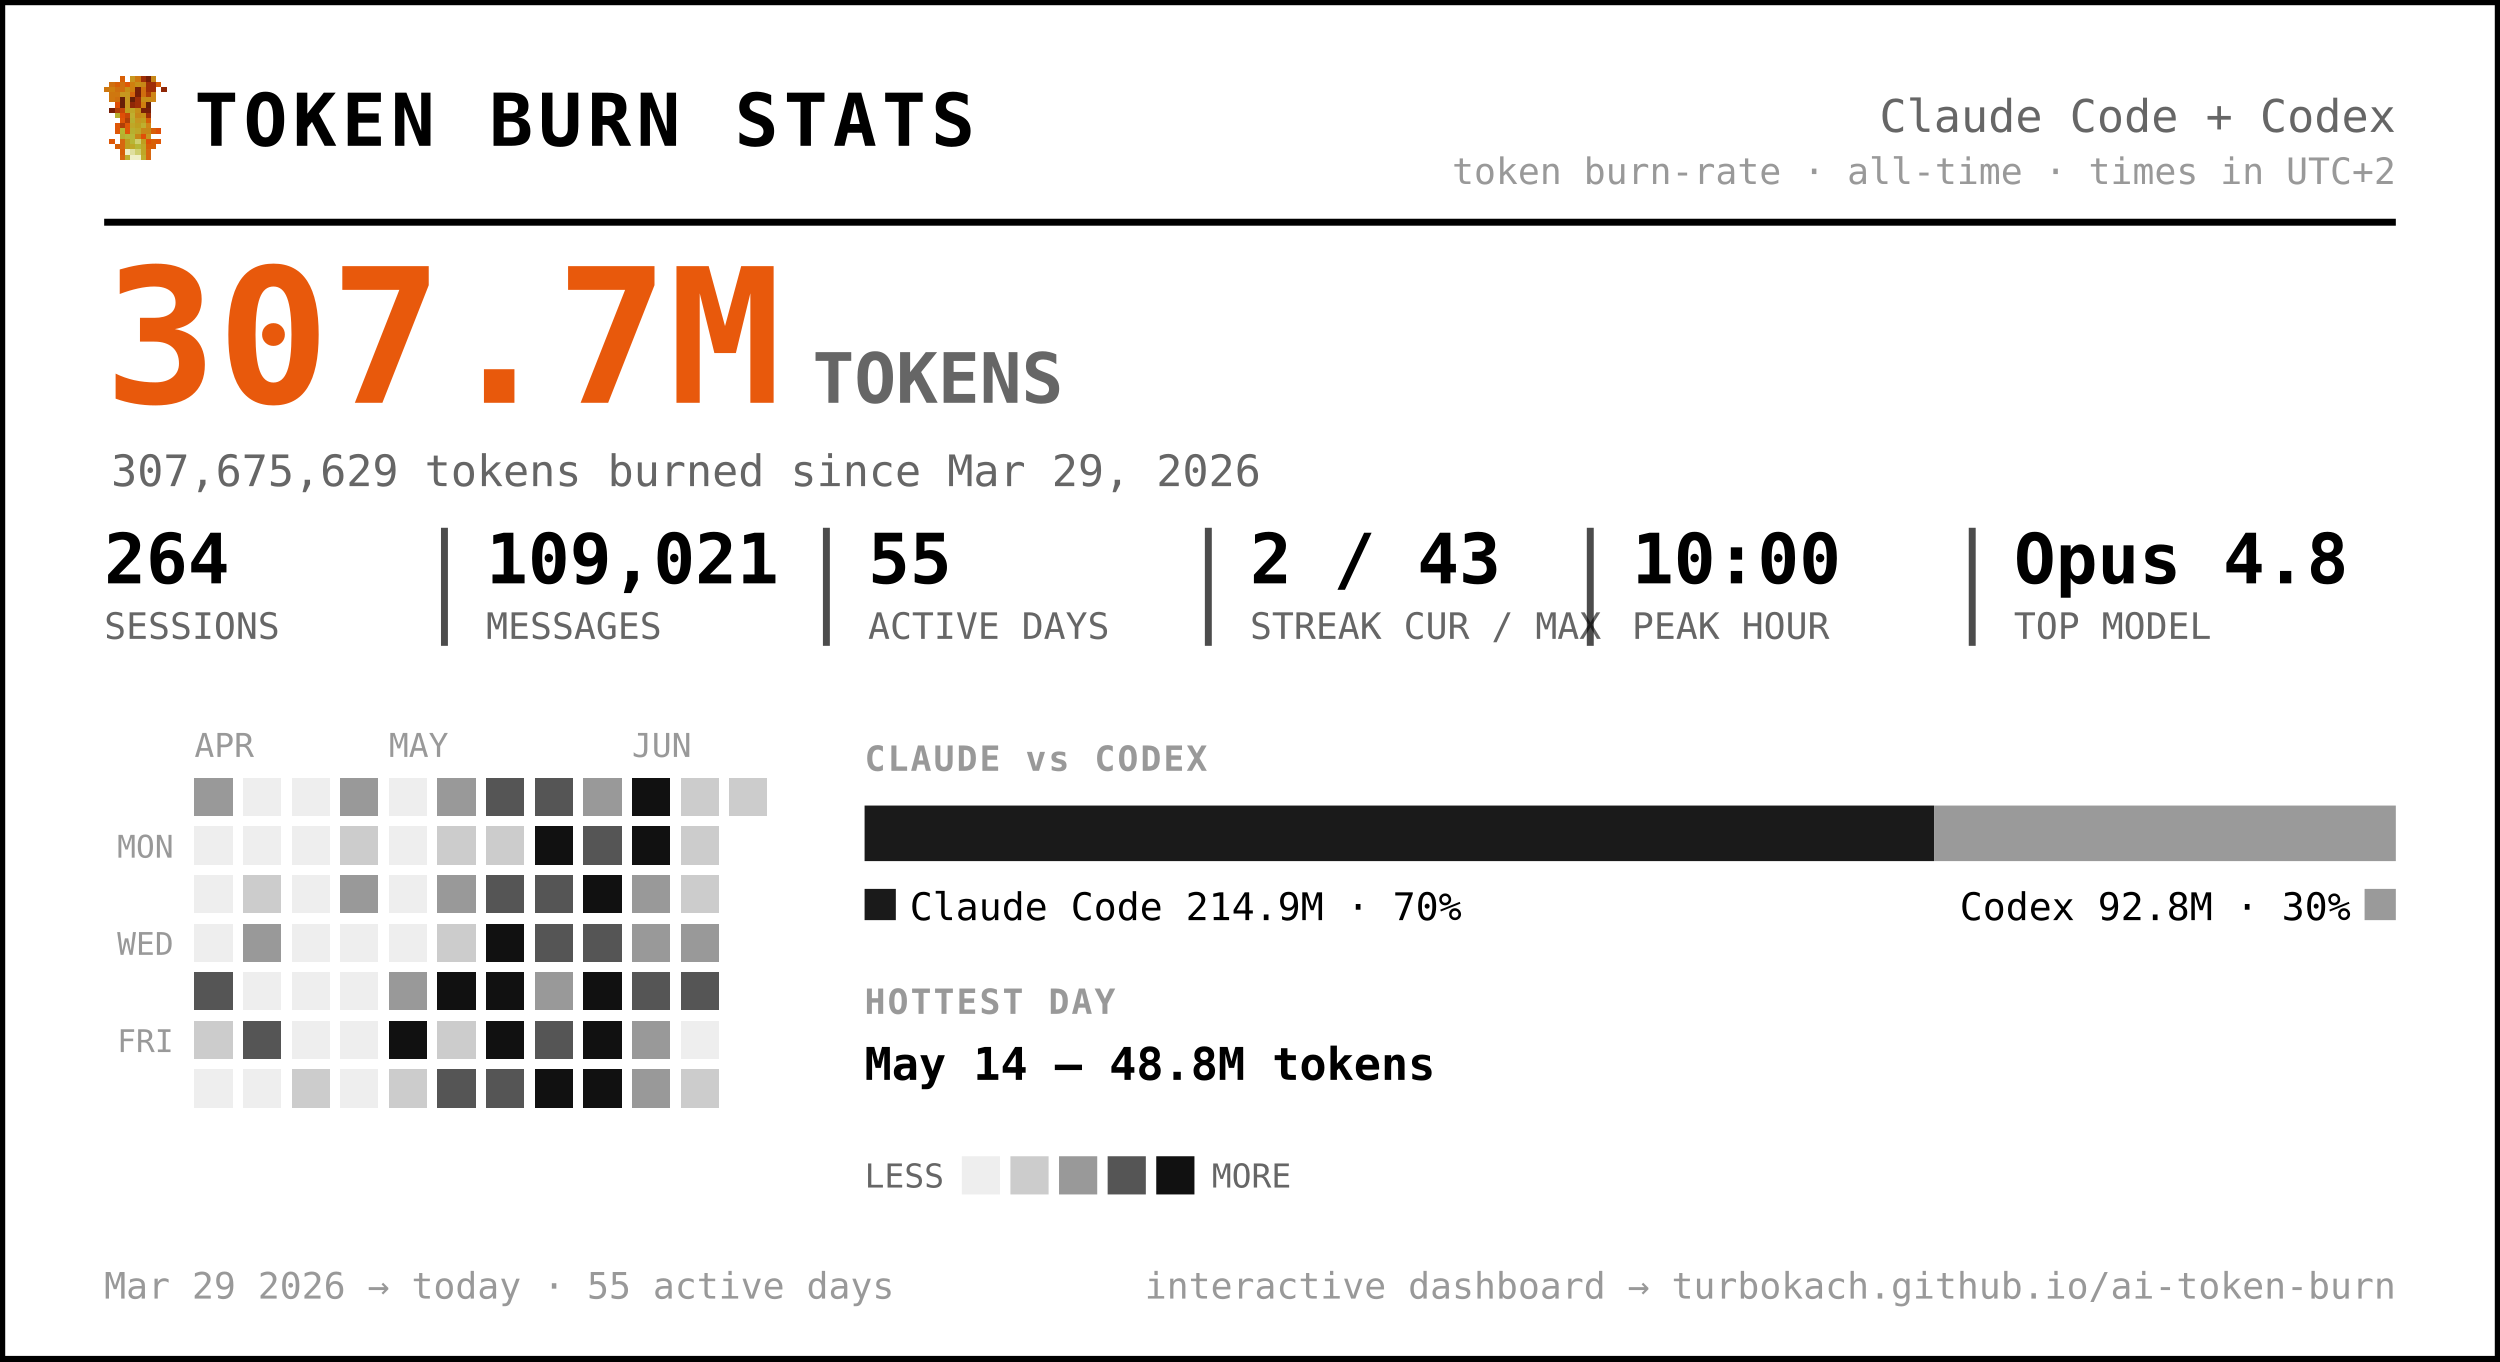
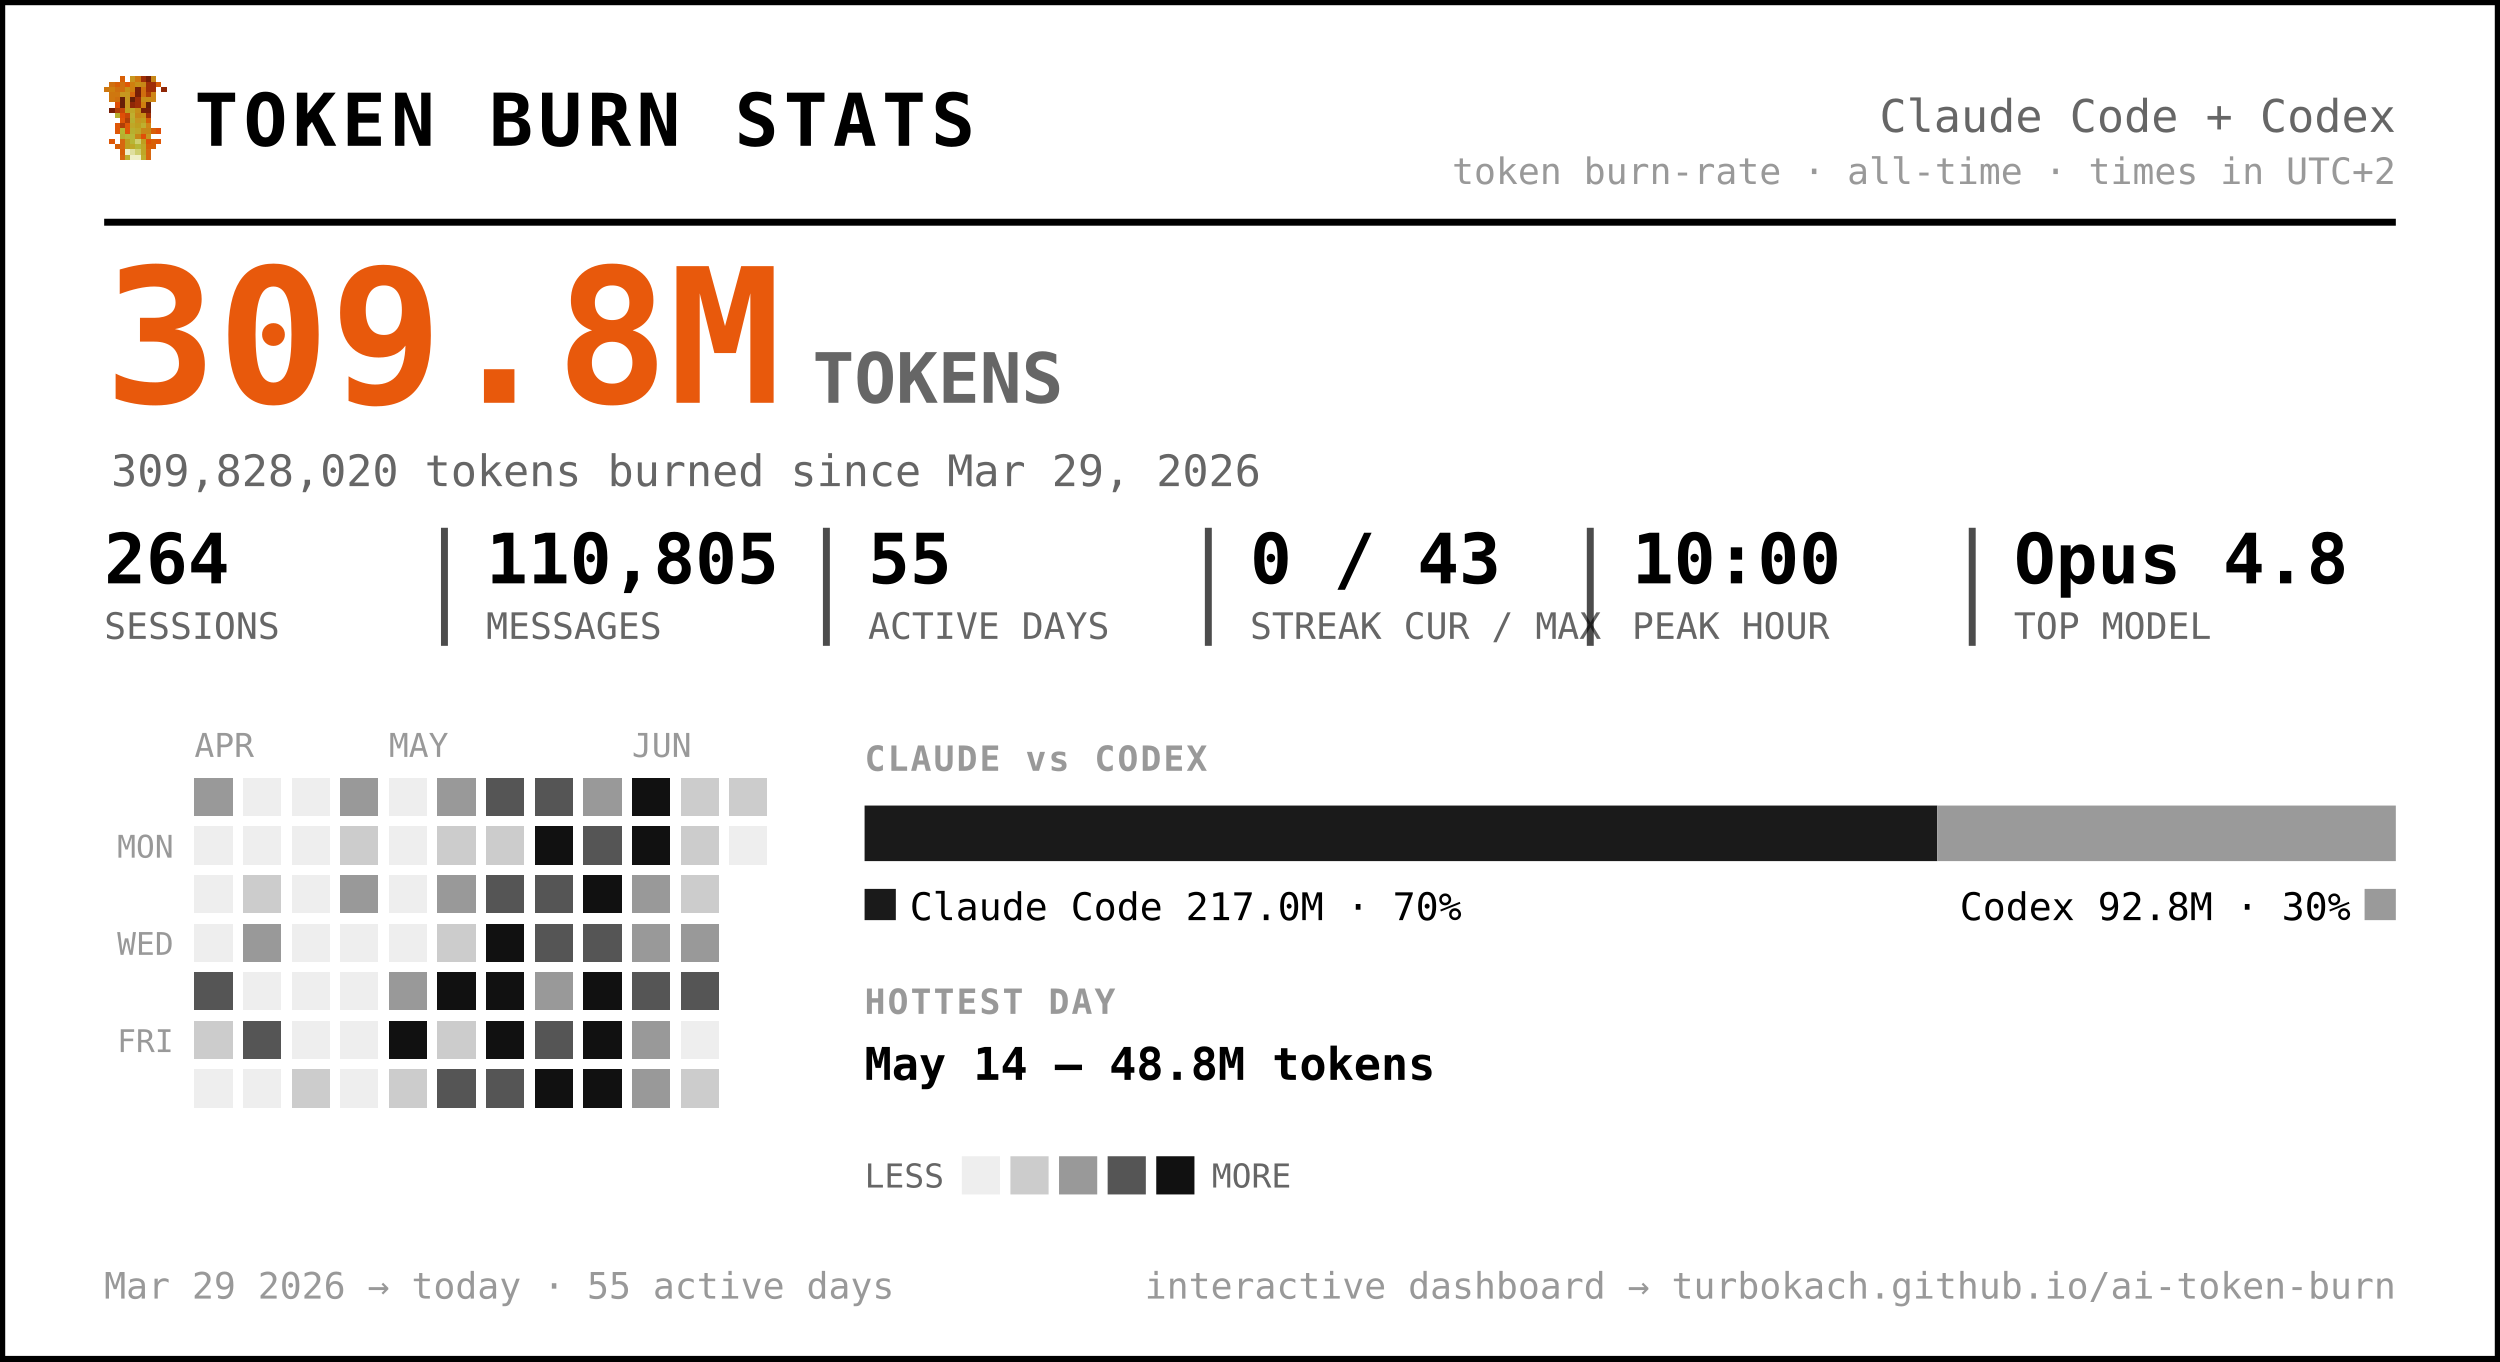
<svg xmlns="http://www.w3.org/2000/svg" width="720" height="392" viewBox="0 0 720 392" font-family="ui-monospace, 'SF Mono', 'Cascadia Code', Menlo, Consolas, monospace" role="img" aria-label="Token burn — Claude Code + Codex">
  <rect x="0.5" y="0.5" width="719" height="391" rx="0" fill="#ffffff" stroke="#000000" stroke-width="2" />
  <g transform="translate(30,22) scale(1.5)" shape-rendering="crispEdges">
    <rect x="3" y="0" width="1" height="1" fill="#d75f07" />
    <rect x="5" y="0" width="1" height="1" fill="#c7971f" />
    <rect x="6" y="0" width="1" height="1" fill="#cf770f" />
    <rect x="7" y="0" width="1" height="1" fill="#9f2f07" />
    <rect x="8" y="0" width="1" height="1" fill="#771f07" />
    <rect x="9" y="0" width="1" height="1" fill="#c78717" />
    <rect x="1" y="1" width="1" height="1" fill="#cf6f0f" />
    <rect x="2" y="1" width="1" height="1" fill="#d75f07" />
    <rect x="3" y="1" width="1" height="1" fill="#cf6f0f" />
    <rect x="4" y="1" width="1" height="1" fill="#df5707" />
    <rect x="5" y="1" width="1" height="1" fill="#cf7f0f" />
    <rect x="6" y="1" width="1" height="1" fill="#c78f17" />
    <rect x="7" y="1" width="1" height="1" fill="#c78717" />
    <rect x="8" y="1" width="1" height="1" fill="#9f2f07" />
    <rect x="9" y="1" width="1" height="1" fill="#9f2f07" />
    <rect x="10" y="1" width="1" height="1" fill="#d75f07" />
    <rect x="0" y="2" width="1" height="1" fill="#cf770f" />
    <rect x="1" y="2" width="1" height="1" fill="#cf7f0f" />
    <rect x="2" y="2" width="1" height="1" fill="#cf6f0f" />
    <rect x="3" y="2" width="1" height="1" fill="#cf6f0f" />
    <rect x="4" y="2" width="1" height="1" fill="#c78f17" />
    <rect x="5" y="2" width="1" height="1" fill="#cf7f0f" />
    <rect x="6" y="2" width="1" height="1" fill="#771f07" />
    <rect x="7" y="2" width="1" height="1" fill="#cf6f0f" />
    <rect x="8" y="2" width="1" height="1" fill="#9f2f07" />
    <rect x="9" y="2" width="1" height="1" fill="#9f2f07" />
    <rect x="11" y="2" width="1" height="1" fill="#8f2707" />
    <rect x="1" y="3" width="1" height="1" fill="#cf770f" />
    <rect x="2" y="3" width="1" height="1" fill="#cf770f" />
    <rect x="3" y="3" width="1" height="1" fill="#c7971f" />
    <rect x="4" y="3" width="1" height="1" fill="#c7971f" />
    <rect x="5" y="3" width="1" height="1" fill="#d7670f" />
    <rect x="6" y="3" width="1" height="1" fill="#771f07" />
    <rect x="7" y="3" width="1" height="1" fill="#cf6f0f" />
    <rect x="8" y="3" width="1" height="1" fill="#af3f07" />
    <rect x="9" y="3" width="1" height="1" fill="#cf8717" />
    <rect x="1" y="4" width="1" height="1" fill="#cf770f" />
    <rect x="2" y="4" width="1" height="1" fill="#cf6f0f" />
    <rect x="3" y="4" width="1" height="1" fill="#671f07" />
    <rect x="4" y="4" width="1" height="1" fill="#c7971f" />
    <rect x="5" y="4" width="1" height="1" fill="#671f07" />
    <rect x="6" y="4" width="1" height="1" fill="#9f2f07" />
    <rect x="7" y="4" width="1" height="1" fill="#c78f17" />
    <rect x="8" y="4" width="1" height="1" fill="#c78f17" />
    <rect x="9" y="4" width="1" height="1" fill="#cf8717" />
    <rect x="2" y="5" width="1" height="1" fill="#df4f07" />
    <rect x="3" y="5" width="1" height="1" fill="#671f07" />
    <rect x="4" y="5" width="1" height="1" fill="#c7971f" />
    <rect x="5" y="5" width="1" height="1" fill="#8f2707" />
    <rect x="6" y="5" width="1" height="1" fill="#9f2f07" />
    <rect x="7" y="5" width="1" height="1" fill="#cf7f0f" />
    <rect x="8" y="5" width="1" height="1" fill="#671f07" />
    <rect x="1" y="6" width="1" height="1" fill="#771f07" />
    <rect x="2" y="6" width="1" height="1" fill="#af3f07" />
    <rect x="3" y="6" width="1" height="1" fill="#c74707" />
    <rect x="4" y="6" width="1" height="1" fill="#bf9f1f" />
    <rect x="5" y="6" width="1" height="1" fill="#bfa727" />
    <rect x="6" y="6" width="1" height="1" fill="#c78f17" />
    <rect x="7" y="6" width="1" height="1" fill="#771f07" />
    <rect x="8" y="6" width="1" height="1" fill="#771f07" />
    <rect x="2" y="7" width="1" height="1" fill="#b7af2f" />
    <rect x="3" y="7" width="1" height="1" fill="#df4f07" />
    <rect x="4" y="7" width="1" height="1" fill="#c74707" />
    <rect x="5" y="7" width="1" height="1" fill="#bfaf2f" />
    <rect x="6" y="7" width="1" height="1" fill="#c78717" />
    <rect x="7" y="7" width="1" height="1" fill="#c78f17" />
    <rect x="8" y="7" width="1" height="1" fill="#9f2f07" />
    <rect x="3" y="8" width="1" height="1" fill="#df5707" />
    <rect x="4" y="8" width="1" height="1" fill="#af3f07" />
    <rect x="5" y="8" width="1" height="1" fill="#b7af2f" />
    <rect x="6" y="8" width="1" height="1" fill="#c7971f" />
    <rect x="7" y="8" width="1" height="1" fill="#bf9f1f" />
    <rect x="8" y="8" width="1" height="1" fill="#d75f07" />
    <rect x="2" y="9" width="1" height="1" fill="#df5707" />
    <rect x="3" y="9" width="1" height="1" fill="#af3f07" />
    <rect x="4" y="9" width="1" height="1" fill="#df5707" />
    <rect x="5" y="9" width="1" height="1" fill="#bfa727" />
    <rect x="6" y="9" width="1" height="1" fill="#bf9f1f" />
    <rect x="7" y="9" width="1" height="1" fill="#bfaf2f" />
    <rect x="8" y="9" width="1" height="1" fill="#cf8717" />
    <rect x="2" y="10" width="1" height="1" fill="#df5707" />
    <rect x="3" y="10" width="1" height="1" fill="#b7b72f" />
    <rect x="4" y="10" width="1" height="1" fill="#df5707" />
    <rect x="5" y="10" width="1" height="1" fill="#b7af2f" />
    <rect x="6" y="10" width="1" height="1" fill="#bfa727" />
    <rect x="7" y="10" width="1" height="1" fill="#c78717" />
    <rect x="8" y="10" width="1" height="1" fill="#c78717" />
    <rect x="9" y="10" width="1" height="1" fill="#d75f07" />
    <rect x="10" y="10" width="1" height="1" fill="#df4f07" />
    <rect x="3" y="11" width="1" height="1" fill="#b7af2f" />
    <rect x="4" y="11" width="1" height="1" fill="#b7b737" />
    <rect x="5" y="11" width="1" height="1" fill="#b7b737" />
    <rect x="6" y="11" width="1" height="1" fill="#c78717" />
    <rect x="7" y="11" width="1" height="1" fill="#df4f07" />
    <rect x="8" y="11" width="1" height="1" fill="#c7971f" />
    <rect x="1" y="12" width="1" height="1" fill="#df5707" />
    <rect x="3" y="12" width="1" height="1" fill="#d7670f" />
    <rect x="4" y="12" width="1" height="1" fill="#bf9f1f" />
    <rect x="5" y="12" width="1" height="1" fill="#b7b737" />
    <rect x="6" y="12" width="1" height="1" fill="#cfcf6f" />
    <rect x="7" y="12" width="1" height="1" fill="#bf9f1f" />
    <rect x="8" y="12" width="1" height="1" fill="#df4f07" />
    <rect x="9" y="12" width="1" height="1" fill="#d75f07" />
    <rect x="10" y="12" width="1" height="1" fill="#df5707" />
    <rect x="2" y="13" width="1" height="1" fill="#d75f07" />
    <rect x="3" y="13" width="1" height="1" fill="#d7670f" />
    <rect x="4" y="13" width="1" height="1" fill="#bf9f1f" />
    <rect x="5" y="13" width="1" height="1" fill="#bfa727" />
    <rect x="6" y="13" width="1" height="1" fill="#b7b737" />
    <rect x="7" y="13" width="1" height="1" fill="#bfa727" />
    <rect x="8" y="13" width="1" height="1" fill="#d75f07" />
    <rect x="9" y="13" width="1" height="1" fill="#d75f07" />
    <rect x="3" y="14" width="1" height="1" fill="#d75f07" />
    <rect x="4" y="14" width="1" height="1" fill="#efefc7" />
    <rect x="5" y="14" width="1" height="1" fill="#dfdf9f" />
    <rect x="6" y="14" width="1" height="1" fill="#cfcf6f" />
    <rect x="7" y="14" width="1" height="1" fill="#bfa727" />
    <rect x="8" y="14" width="1" height="1" fill="#d7670f" />
    <rect x="3" y="15" width="1" height="1" fill="#d7670f" />
    <rect x="4" y="15" width="1" height="1" fill="#bfaf2f" />
    <rect x="5" y="15" width="1" height="1" fill="#efefc7" />
    <rect x="6" y="15" width="1" height="1" fill="#efefc7" />
    <rect x="7" y="15" width="1" height="1" fill="#bfaf2f" />
    <rect x="8" y="15" width="1" height="1" fill="#d7670f" />
  </g>
  <text x="56.0" y="42.0" font-size="21" fill="#000000" font-weight="800" letter-spacing="1.5">TOKEN BURN STATS</text>
  <text x="690.0" y="38.0" font-size="13" fill="#666666" text-anchor="end">Claude Code + Codex</text>
  <text x="690.0" y="53.0" font-size="10.5" fill="#999999" text-anchor="end">token burn-rate · all-time · times in UTC+2</text>
  <line x1="30" y1="64" x2="690" y2="64" stroke="#000000" stroke-width="2" />
-   <text x="30.0" y="116.0" font-size="54" fill="#e8590c" font-weight="800">307.7M</text>
+   <text x="30.0" y="116.0" font-size="54" fill="#e8590c" font-weight="800">309.8M</text>
  <text x="234.0" y="116.0" font-size="20" fill="#666666" font-weight="600">TOKENS</text>
-   <text x="32.0" y="140.0" font-size="12.5" fill="#666666">307,675,629 tokens burned since Mar 29, 2026</text>
+   <text x="32.0" y="140.0" font-size="12.5" fill="#666666">309,828,020 tokens burned since Mar 29, 2026</text>
  <text x="30.0" y="168.0" font-size="20" fill="#000000" font-weight="700">264</text>
  <text x="30.0" y="184.0" font-size="10.5" fill="#666666">SESSIONS</text>
-   <text x="140.0" y="168.0" font-size="20" fill="#000000" font-weight="700">109,021</text>
+   <text x="140.0" y="168.0" font-size="20" fill="#000000" font-weight="700">110,805</text>
  <text x="140.0" y="184.0" font-size="10.5" fill="#666666">MESSAGES</text>
  <line x1="128.0" y1="152" x2="128.0" y2="186" stroke="#000000" stroke-width="2" opacity="0.7" />
  <text x="250.0" y="168.0" font-size="20" fill="#000000" font-weight="700">55</text>
  <text x="250.0" y="184.0" font-size="10.5" fill="#666666">ACTIVE DAYS</text>
  <line x1="238.0" y1="152" x2="238.0" y2="186" stroke="#000000" stroke-width="2" opacity="0.7" />
-   <text x="360.0" y="168.0" font-size="20" fill="#000000" font-weight="700">2 / 43</text>
+   <text x="360.0" y="168.0" font-size="20" fill="#000000" font-weight="700">0 / 43</text>
  <text x="360.0" y="184.0" font-size="10.5" fill="#666666">STREAK CUR / MAX</text>
  <line x1="348.0" y1="152" x2="348.0" y2="186" stroke="#000000" stroke-width="2" opacity="0.7" />
  <text x="470.0" y="168.0" font-size="20" fill="#000000" font-weight="700">10:00</text>
  <text x="470.0" y="184.0" font-size="10.5" fill="#666666">PEAK HOUR</text>
  <line x1="458.0" y1="152" x2="458.0" y2="186" stroke="#000000" stroke-width="2" opacity="0.7" />
  <text x="580.0" y="168.0" font-size="20" fill="#000000" font-weight="700">Opus 4.8</text>
  <text x="580.0" y="184.0" font-size="10.5" fill="#666666">TOP MODEL</text>
  <line x1="568.0" y1="152" x2="568.0" y2="186" stroke="#000000" stroke-width="2" opacity="0.7" />
  <text x="56.0" y="218.0" font-size="9.5" fill="#999999">APR</text>
  <text x="112.0" y="218.0" font-size="9.5" fill="#999999">MAY</text>
  <text x="182.0" y="218.0" font-size="9.5" fill="#999999">JUN</text>
  <text x="50.0" y="247.0" font-size="9" fill="#999999" text-anchor="end">MON</text>
  <text x="50.0" y="275.0" font-size="9" fill="#999999" text-anchor="end">WED</text>
  <text x="50.0" y="303.0" font-size="9" fill="#999999" text-anchor="end">FRI</text>
  <g shape-rendering="crispEdges">
    <rect x="126" y="238" width="11" height="11" rx="0" fill="#cccccc" />
    <rect x="126" y="252" width="11" height="11" rx="0" fill="#999999" />
    <rect x="126" y="266" width="11" height="11" rx="0" fill="#cccccc" />
    <rect x="126" y="280" width="11" height="11" rx="0" fill="#111111" />
    <rect x="126" y="294" width="11" height="11" rx="0" fill="#cccccc" />
    <rect x="126" y="308" width="11" height="11" rx="0" fill="#555555" />
    <rect x="140" y="224" width="11" height="11" rx="0" fill="#555555" />
    <rect x="140" y="238" width="11" height="11" rx="0" fill="#cccccc" />
    <rect x="140" y="252" width="11" height="11" rx="0" fill="#555555" />
    <rect x="140" y="266" width="11" height="11" rx="0" fill="#111111" />
    <rect x="140" y="280" width="11" height="11" rx="0" fill="#111111" />
    <rect x="140" y="294" width="11" height="11" rx="0" fill="#111111" />
    <rect x="140" y="308" width="11" height="11" rx="0" fill="#555555" />
    <rect x="154" y="224" width="11" height="11" rx="0" fill="#555555" />
    <rect x="154" y="238" width="11" height="11" rx="0" fill="#111111" />
    <rect x="154" y="252" width="11" height="11" rx="0" fill="#555555" />
    <rect x="154" y="266" width="11" height="11" rx="0" fill="#555555" />
    <rect x="154" y="280" width="11" height="11" rx="0" fill="#999999" />
    <rect x="154" y="294" width="11" height="11" rx="0" fill="#555555" />
    <rect x="154" y="308" width="11" height="11" rx="0" fill="#111111" />
    <rect x="168" y="224" width="11" height="11" rx="0" fill="#999999" />
    <rect x="168" y="238" width="11" height="11" rx="0" fill="#555555" />
    <rect x="168" y="252" width="11" height="11" rx="0" fill="#111111" />
    <rect x="168" y="266" width="11" height="11" rx="0" fill="#555555" />
    <rect x="168" y="280" width="11" height="11" rx="0" fill="#111111" />
    <rect x="168" y="294" width="11" height="11" rx="0" fill="#111111" />
    <rect x="168" y="308" width="11" height="11" rx="0" fill="#111111" />
    <rect x="182" y="224" width="11" height="11" rx="0" fill="#111111" />
    <rect x="182" y="238" width="11" height="11" rx="0" fill="#111111" />
    <rect x="182" y="252" width="11" height="11" rx="0" fill="#999999" />
    <rect x="182" y="266" width="11" height="11" rx="0" fill="#999999" />
    <rect x="182" y="280" width="11" height="11" rx="0" fill="#555555" />
    <rect x="182" y="294" width="11" height="11" rx="0" fill="#999999" />
    <rect x="182" y="308" width="11" height="11" rx="0" fill="#999999" />
    <rect x="196" y="224" width="11" height="11" rx="0" fill="#cccccc" />
    <rect x="196" y="238" width="11" height="11" rx="0" fill="#cccccc" />
    <rect x="196" y="252" width="11" height="11" rx="0" fill="#cccccc" />
    <rect x="196" y="266" width="11" height="11" rx="0" fill="#999999" />
    <rect x="196" y="280" width="11" height="11" rx="0" fill="#555555" />
    <rect x="196" y="308" width="11" height="11" rx="0" fill="#cccccc" />
    <rect x="210" y="224" width="11" height="11" rx="0" fill="#cccccc" />
    <rect x="56" y="224" width="11" height="11" rx="0" fill="#999999" />
    <rect x="56" y="280" width="11" height="11" rx="0" fill="#555555" />
    <rect x="56" y="294" width="11" height="11" rx="0" fill="#cccccc" />
    <rect x="70" y="252" width="11" height="11" rx="0" fill="#cccccc" />
    <rect x="70" y="266" width="11" height="11" rx="0" fill="#999999" />
    <rect x="70" y="294" width="11" height="11" rx="0" fill="#555555" />
    <rect x="84" y="308" width="11" height="11" rx="0" fill="#cccccc" />
    <rect x="98" y="224" width="11" height="11" rx="0" fill="#999999" />
    <rect x="98" y="238" width="11" height="11" rx="0" fill="#cccccc" />
    <rect x="98" y="252" width="11" height="11" rx="0" fill="#999999" />
    <rect x="112" y="280" width="11" height="11" rx="0" fill="#999999" />
    <rect x="112" y="294" width="11" height="11" rx="0" fill="#111111" />
    <rect x="112" y="308" width="11" height="11" rx="0" fill="#cccccc" />
    <rect x="126" y="224" width="11" height="11" rx="0" fill="#999999" />
    <rect x="56" y="238" width="11" height="11" rx="0" fill="#eeeeee" />
    <rect x="56" y="252" width="11" height="11" rx="0" fill="#eeeeee" />
    <rect x="56" y="266" width="11" height="11" rx="0" fill="#eeeeee" />
    <rect x="56" y="308" width="11" height="11" rx="0" fill="#eeeeee" />
    <rect x="70" y="224" width="11" height="11" rx="0" fill="#eeeeee" />
    <rect x="70" y="238" width="11" height="11" rx="0" fill="#eeeeee" />
    <rect x="70" y="280" width="11" height="11" rx="0" fill="#eeeeee" />
    <rect x="70" y="308" width="11" height="11" rx="0" fill="#eeeeee" />
    <rect x="84" y="224" width="11" height="11" rx="0" fill="#eeeeee" />
    <rect x="84" y="238" width="11" height="11" rx="0" fill="#eeeeee" />
    <rect x="84" y="252" width="11" height="11" rx="0" fill="#eeeeee" />
    <rect x="84" y="266" width="11" height="11" rx="0" fill="#eeeeee" />
    <rect x="84" y="280" width="11" height="11" rx="0" fill="#eeeeee" />
    <rect x="84" y="294" width="11" height="11" rx="0" fill="#eeeeee" />
    <rect x="98" y="266" width="11" height="11" rx="0" fill="#eeeeee" />
    <rect x="98" y="280" width="11" height="11" rx="0" fill="#eeeeee" />
    <rect x="98" y="294" width="11" height="11" rx="0" fill="#eeeeee" />
    <rect x="98" y="308" width="11" height="11" rx="0" fill="#eeeeee" />
    <rect x="112" y="224" width="11" height="11" rx="0" fill="#eeeeee" />
    <rect x="112" y="238" width="11" height="11" rx="0" fill="#eeeeee" />
    <rect x="112" y="252" width="11" height="11" rx="0" fill="#eeeeee" />
    <rect x="112" y="266" width="11" height="11" rx="0" fill="#eeeeee" />
    <rect x="196" y="294" width="11" height="11" rx="0" fill="#eeeeee" />
+     <rect x="210" y="238" width="11" height="11" rx="0" fill="#eeeeee" />
  </g>
  <text x="249.0" y="222.0" font-size="10" fill="#999999" font-weight="700" letter-spacing="0.6">CLAUDE vs CODEX</text>
-   <path d="M249.00,232 H557.01 L557.01,232 V248.00 L557.01,248.00 H249.00 L249.00,248.00 V232.00 L249.00,232.00 Z" fill="#1a1a1a" />
-   <path d="M557.01,232 H690.00 L690.00,232 V248.00 L690.00,248.00 H557.01 L557.01,248.00 V232.00 L557.01,232.00 Z" fill="#9a9a9a" />
+   <path d="M249.00,232 H557.93 L557.93,232 V248.00 L557.93,248.00 H249.00 L249.00,248.00 V232.00 L249.00,232.00 Z" fill="#1a1a1a" />
+   <path d="M557.93,232 H690.00 L690.00,232 V248.00 L690.00,248.00 H557.93 L557.93,248.00 V232.00 L557.93,232.00 Z" fill="#9a9a9a" />
  <rect x="249" y="256" width="9" height="9" rx="0" fill="#1a1a1a" />
-   <text x="262.0" y="265.0" font-size="11" fill="#000000">Claude Code  214.9M · 70%</text>
+   <text x="262.0" y="265.0" font-size="11" fill="#000000">Claude Code  217.0M · 70%</text>
  <rect x="681.0" y="256" width="9" height="9" rx="0" fill="#9a9a9a" />
  <text x="677.0" y="265.0" font-size="11" fill="#000000" text-anchor="end">Codex  92.8M · 30%</text>
  <text x="249.0" y="292.0" font-size="10" fill="#999999" font-weight="700" letter-spacing="0.6">HOTTEST DAY</text>
  <text x="249.0" y="311.0" font-size="13" fill="#000000" font-weight="600">May 14 — 48.8M tokens</text>
  <text x="249.0" y="342.0" font-size="9.5" fill="#666666">LESS</text>
  <rect x="277" y="333" width="11" height="11" rx="0" fill="#eeeeee" />
  <rect x="291" y="333" width="11" height="11" rx="0" fill="#cccccc" />
  <rect x="305" y="333" width="11" height="11" rx="0" fill="#999999" />
  <rect x="319" y="333" width="11" height="11" rx="0" fill="#555555" />
  <rect x="333" y="333" width="11" height="11" rx="0" fill="#111111" />
  <text x="349.0" y="342.0" font-size="9.5" fill="#666666">MORE</text>
  <text x="30.0" y="374.0" font-size="10.5" fill="#999999">Mar 29 2026 → today  ·  55 active days</text>
  <text x="690.0" y="374.0" font-size="10.5" fill="#999999" text-anchor="end">interactive dashboard → turbokach.github.io/ai-token-burn</text>
</svg>
